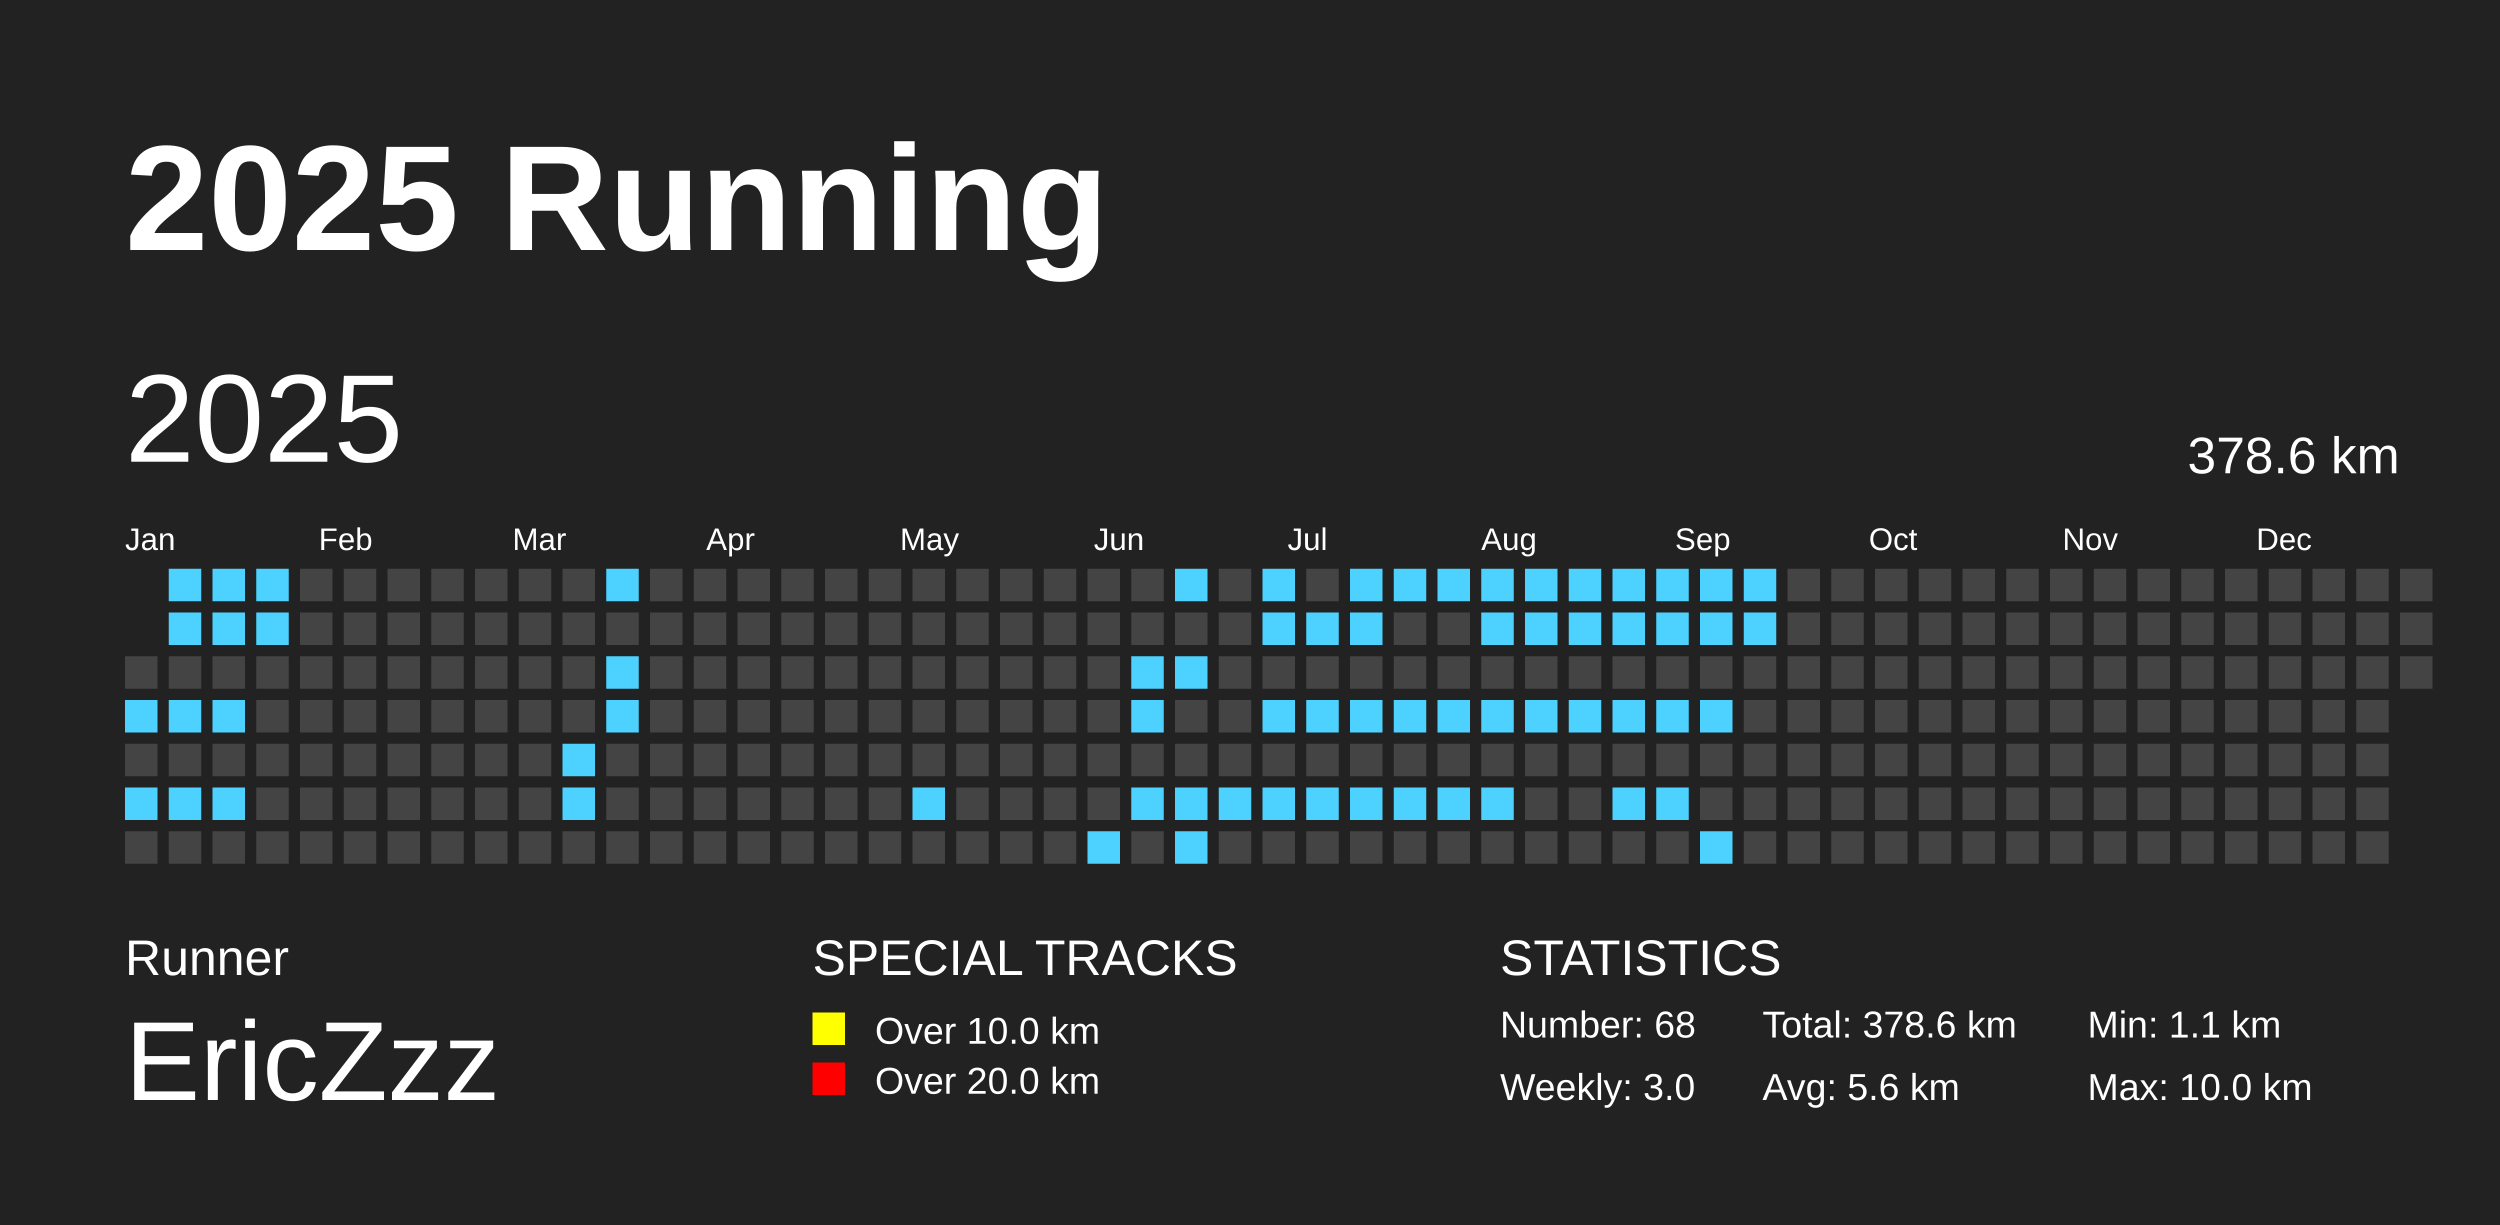
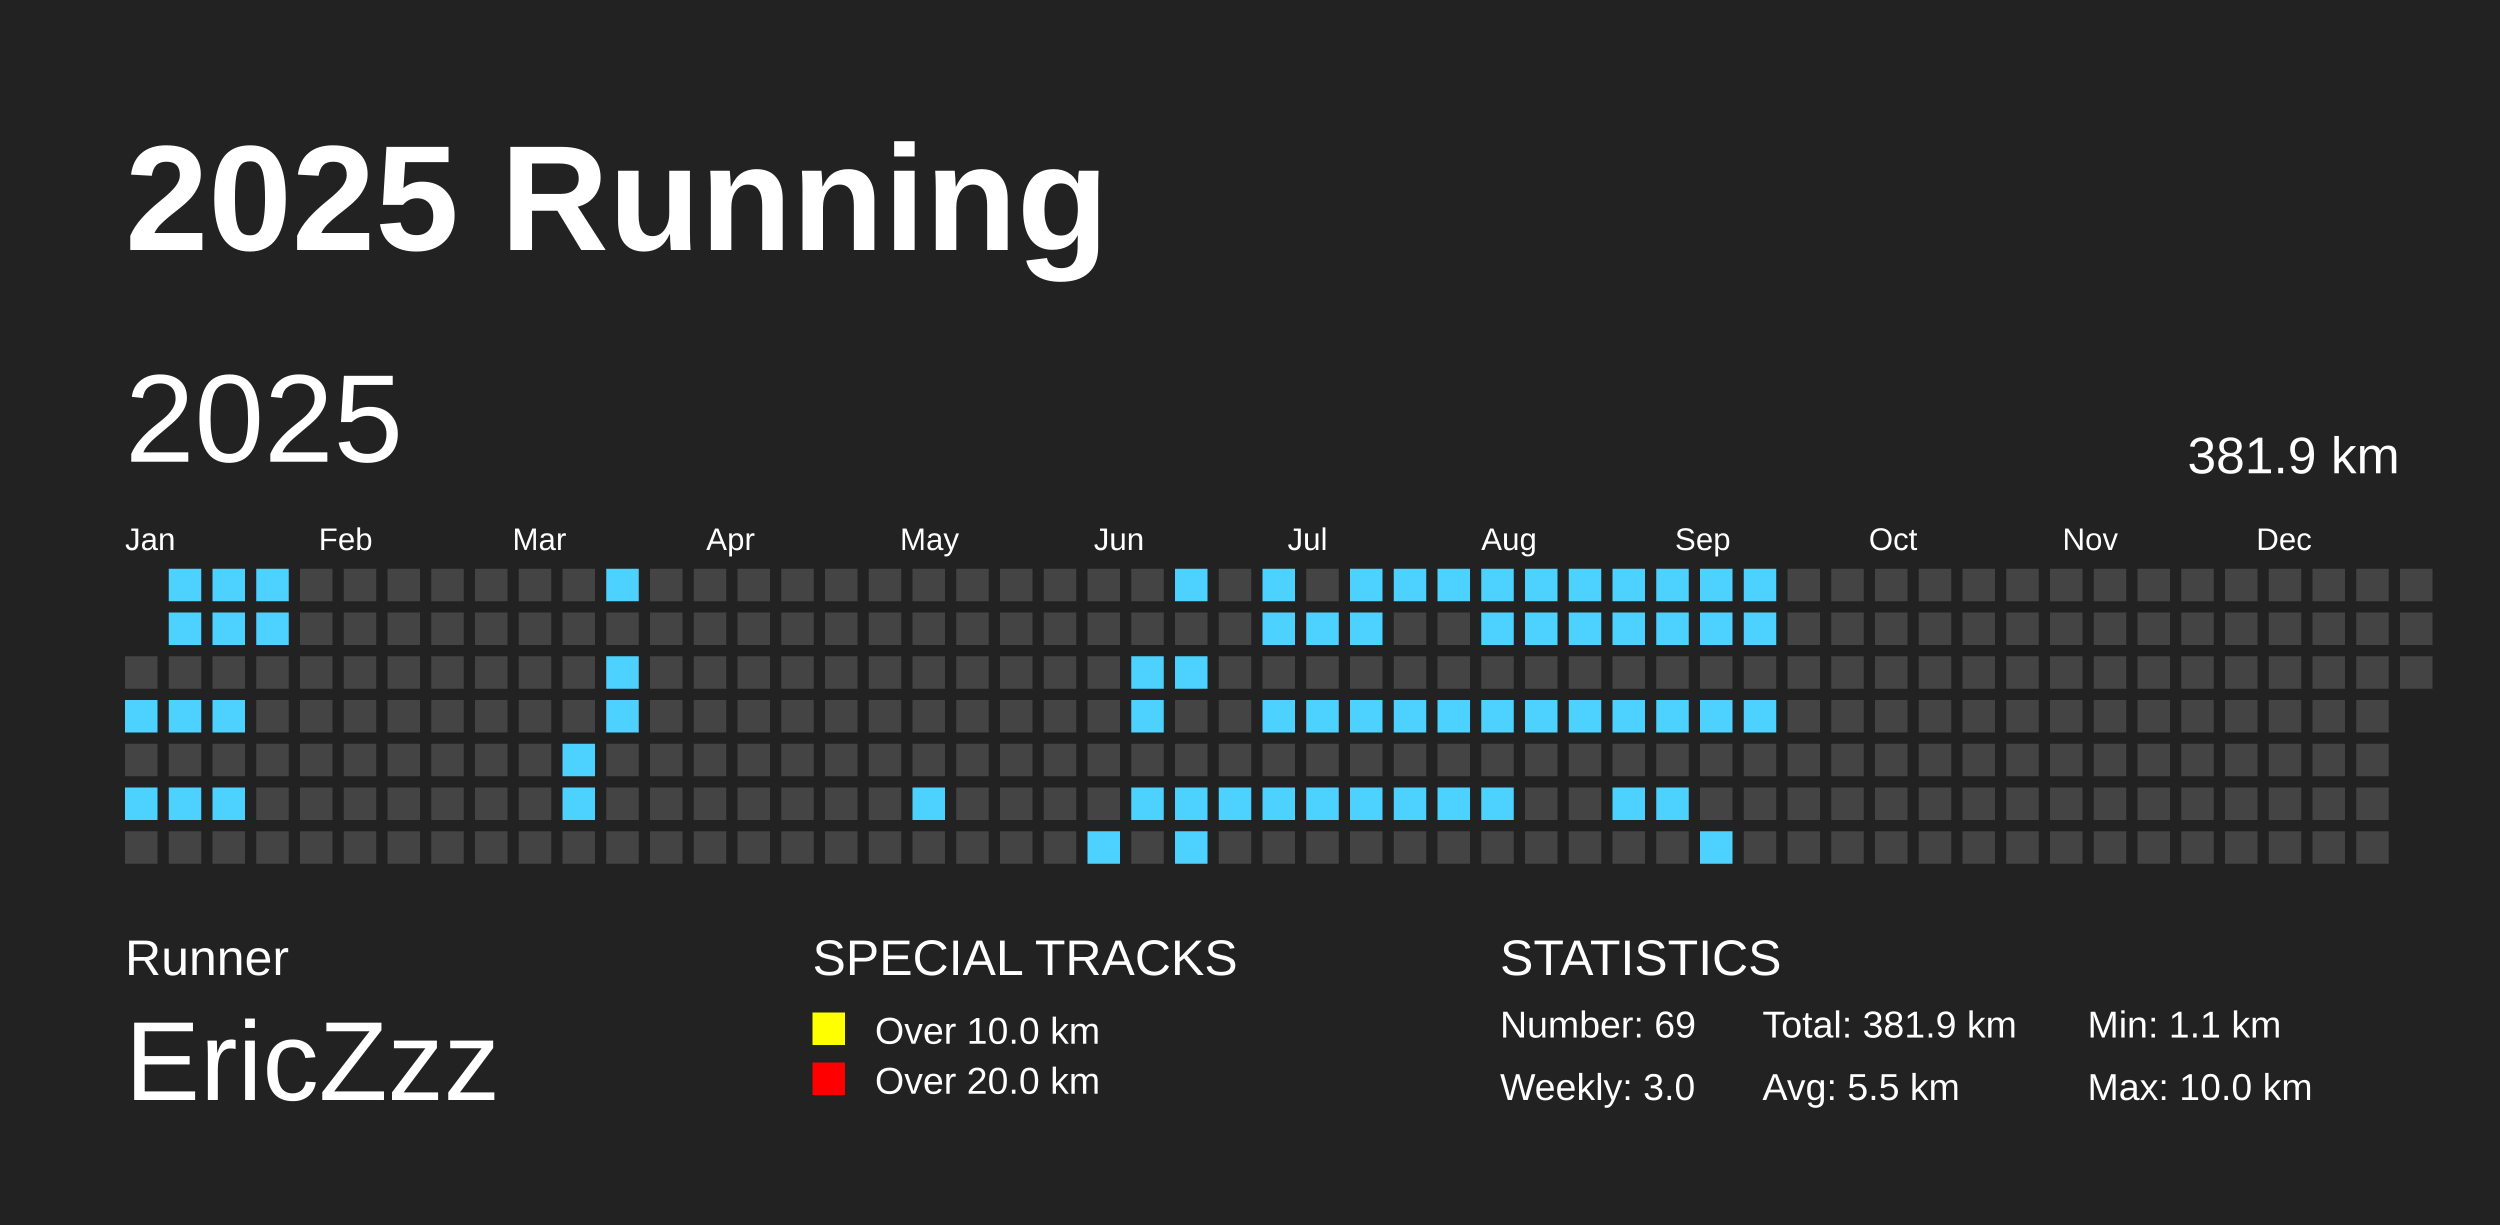
<svg xmlns="http://www.w3.org/2000/svg" baseProfile="full" height="98mm" version="1.1" viewBox="0,0,200,98" width="200mm">
  <defs />
  <rect fill="#222222" height="98" width="200" x="0" y="0" />
  <text fill="#FFFFFF" style="font-size:12px; font-family:Arial; font-weight:bold;" x="10" y="20">2025 Running</text>
  <text fill="#FFFFFF" style="font-size:4px; font-family:Arial" x="10" y="78">Runner</text>
  <text fill="#FFFFFF" style="font-size:9px; font-family:Arial" x="10" y="88">EricZzz</text>
  <text fill="#FFFFFF" style="font-size:4px; font-family:Arial" x="65" y="78">SPECIAL TRACKS</text>
  <rect fill="yellow" height="2.6" width="2.6" x="65" y="81" />
  <text fill="#FFFFFF" style="font-size:3px; font-family:Arial" x="70" y="83.5">Over 10.0 km</text>
  <rect fill="red" height="2.6" width="2.6" x="65" y="85" />
  <text fill="#FFFFFF" style="font-size:3px; font-family:Arial" x="70" y="87.5">Over 20.0 km</text>
  <text fill="#FFFFFF" style="font-size:4px; font-family:Arial" x="120" y="78">STATISTICS</text>
-   <text fill="#FFFFFF" style="font-size:3px; font-family:Arial" x="120" y="83">Number: 68</text>
+   <text fill="#FFFFFF" style="font-size:3px; font-family:Arial" x="120" y="83">Number: 69</text>
  <text fill="#FFFFFF" style="font-size:3px; font-family:Arial" x="120" y="88">Weekly: 3.0</text>
-   <text fill="#FFFFFF" style="font-size:3px; font-family:Arial" x="141" y="83">Total: 378.6 km</text>
-   <text fill="#FFFFFF" style="font-size:3px; font-family:Arial" x="141" y="88">Avg: 5.6 km</text>
+   <text fill="#FFFFFF" style="font-size:3px; font-family:Arial" x="141" y="83">Total: 381.9 km</text>
+   <text fill="#FFFFFF" style="font-size:3px; font-family:Arial" x="141" y="88">Avg: 5.5 km</text>
  <text fill="#FFFFFF" style="font-size:3px; font-family:Arial" x="167" y="83">Min: 1.1 km</text>
  <text fill="#FFFFFF" style="font-size:3px; font-family:Arial" x="167" y="88">Max: 10.0 km</text>
  <text dominant-baseline="hanging" fill="#FFFFFF" style="font-size:10.0px; font-family:Arial;" x="10" y="30">2025</text>
-   <text dominant-baseline="hanging" fill="#FFFFFF" style="font-size:4.125px; font-family:Arial;" x="175" y="35">378.6 km</text>
+   <text dominant-baseline="hanging" fill="#FFFFFF" style="font-size:4.125px; font-family:Arial;" x="175" y="35">381.9 km</text>
  <text fill="#FFFFFF" style="font-size:2.5px; font-family:Arial" x="10.0" y="44">Jan</text>
  <text fill="#FFFFFF" style="font-size:2.5px; font-family:Arial" x="25.5" y="44">Feb</text>
  <text fill="#FFFFFF" style="font-size:2.5px; font-family:Arial" x="41.0" y="44">Mar</text>
  <text fill="#FFFFFF" style="font-size:2.5px; font-family:Arial" x="56.5" y="44">Apr</text>
  <text fill="#FFFFFF" style="font-size:2.5px; font-family:Arial" x="72.0" y="44">May</text>
  <text fill="#FFFFFF" style="font-size:2.5px; font-family:Arial" x="87.5" y="44">Jun</text>
  <text fill="#FFFFFF" style="font-size:2.5px; font-family:Arial" x="103.0" y="44">Jul</text>
  <text fill="#FFFFFF" style="font-size:2.5px; font-family:Arial" x="118.5" y="44">Aug</text>
  <text fill="#FFFFFF" style="font-size:2.5px; font-family:Arial" x="134.0" y="44">Sep</text>
  <text fill="#FFFFFF" style="font-size:2.5px; font-family:Arial" x="149.5" y="44">Oct</text>
  <text fill="#FFFFFF" style="font-size:2.5px; font-family:Arial" x="165.0" y="44">Nov</text>
  <text fill="#FFFFFF" style="font-size:2.5px; font-family:Arial" x="180.5" y="44">Dec</text>
  <rect fill="#444444" height="2.6" width="2.6" x="10.0" y="52.5" />
  <rect fill="#4DD2FF" height="2.6" width="2.6" x="10.0" y="56.0" />
  <rect fill="#444444" height="2.6" width="2.6" x="10.0" y="59.5" />
  <rect fill="#4DD2FF" height="2.6" width="2.6" x="10.0" y="63.0" />
  <rect fill="#444444" height="2.6" width="2.6" x="10.0" y="66.5" />
  <rect fill="#4DD2FF" height="2.6" width="2.6" x="13.5" y="45.5" />
  <rect fill="#4DD2FF" height="2.6" width="2.6" x="13.5" y="49.0" />
  <rect fill="#444444" height="2.6" width="2.6" x="13.5" y="52.5" />
  <rect fill="#4DD2FF" height="2.6" width="2.6" x="13.5" y="56.0" />
  <rect fill="#444444" height="2.6" width="2.6" x="13.5" y="59.5" />
  <rect fill="#4DD2FF" height="2.6" width="2.6" x="13.5" y="63.0" />
  <rect fill="#444444" height="2.6" width="2.6" x="13.5" y="66.5" />
  <rect fill="#4DD2FF" height="2.6" width="2.6" x="17.0" y="45.5" />
  <rect fill="#4DD2FF" height="2.6" width="2.6" x="17.0" y="49.0" />
  <rect fill="#444444" height="2.6" width="2.6" x="17.0" y="52.5" />
  <rect fill="#4DD2FF" height="2.6" width="2.6" x="17.0" y="56.0" />
  <rect fill="#444444" height="2.6" width="2.6" x="17.0" y="59.5" />
  <rect fill="#4DD2FF" height="2.6" width="2.6" x="17.0" y="63.0" />
  <rect fill="#444444" height="2.6" width="2.6" x="17.0" y="66.5" />
  <rect fill="#4DD2FF" height="2.6" width="2.6" x="20.5" y="45.5" />
  <rect fill="#4DD2FF" height="2.6" width="2.6" x="20.5" y="49.0" />
  <rect fill="#444444" height="2.6" width="2.6" x="20.5" y="52.5" />
  <rect fill="#444444" height="2.6" width="2.6" x="20.5" y="56.0" />
  <rect fill="#444444" height="2.6" width="2.6" x="20.5" y="59.5" />
  <rect fill="#444444" height="2.6" width="2.6" x="20.5" y="63.0" />
  <rect fill="#444444" height="2.6" width="2.6" x="20.5" y="66.5" />
  <rect fill="#444444" height="2.6" width="2.6" x="24.0" y="45.5" />
  <rect fill="#444444" height="2.6" width="2.6" x="24.0" y="49.0" />
  <rect fill="#444444" height="2.6" width="2.6" x="24.0" y="52.5" />
  <rect fill="#444444" height="2.6" width="2.6" x="24.0" y="56.0" />
  <rect fill="#444444" height="2.6" width="2.6" x="24.0" y="59.5" />
  <rect fill="#444444" height="2.6" width="2.6" x="24.0" y="63.0" />
  <rect fill="#444444" height="2.6" width="2.6" x="24.0" y="66.5" />
  <rect fill="#444444" height="2.6" width="2.6" x="27.5" y="45.5" />
  <rect fill="#444444" height="2.6" width="2.6" x="27.5" y="49.0" />
  <rect fill="#444444" height="2.6" width="2.6" x="27.5" y="52.5" />
  <rect fill="#444444" height="2.6" width="2.6" x="27.5" y="56.0" />
  <rect fill="#444444" height="2.6" width="2.6" x="27.5" y="59.5" />
  <rect fill="#444444" height="2.6" width="2.6" x="27.5" y="63.0" />
  <rect fill="#444444" height="2.6" width="2.6" x="27.5" y="66.5" />
  <rect fill="#444444" height="2.6" width="2.6" x="31.0" y="45.5" />
  <rect fill="#444444" height="2.6" width="2.6" x="31.0" y="49.0" />
  <rect fill="#444444" height="2.6" width="2.6" x="31.0" y="52.5" />
  <rect fill="#444444" height="2.6" width="2.6" x="31.0" y="56.0" />
  <rect fill="#444444" height="2.6" width="2.6" x="31.0" y="59.5" />
  <rect fill="#444444" height="2.6" width="2.6" x="31.0" y="63.0" />
  <rect fill="#444444" height="2.6" width="2.6" x="31.0" y="66.5" />
  <rect fill="#444444" height="2.6" width="2.6" x="34.5" y="45.5" />
  <rect fill="#444444" height="2.6" width="2.6" x="34.5" y="49.0" />
  <rect fill="#444444" height="2.6" width="2.6" x="34.5" y="52.5" />
  <rect fill="#444444" height="2.6" width="2.6" x="34.5" y="56.0" />
  <rect fill="#444444" height="2.6" width="2.6" x="34.5" y="59.5" />
  <rect fill="#444444" height="2.6" width="2.6" x="34.5" y="63.0" />
  <rect fill="#444444" height="2.6" width="2.6" x="34.5" y="66.5" />
  <rect fill="#444444" height="2.6" width="2.6" x="38.0" y="45.5" />
  <rect fill="#444444" height="2.6" width="2.6" x="38.0" y="49.0" />
  <rect fill="#444444" height="2.6" width="2.6" x="38.0" y="52.5" />
  <rect fill="#444444" height="2.6" width="2.6" x="38.0" y="56.0" />
  <rect fill="#444444" height="2.6" width="2.6" x="38.0" y="59.5" />
  <rect fill="#444444" height="2.6" width="2.6" x="38.0" y="63.0" />
  <rect fill="#444444" height="2.6" width="2.6" x="38.0" y="66.5" />
  <rect fill="#444444" height="2.6" width="2.6" x="41.5" y="45.5" />
  <rect fill="#444444" height="2.6" width="2.6" x="41.5" y="49.0" />
  <rect fill="#444444" height="2.6" width="2.6" x="41.5" y="52.5" />
  <rect fill="#444444" height="2.6" width="2.6" x="41.5" y="56.0" />
  <rect fill="#444444" height="2.6" width="2.6" x="41.5" y="59.5" />
  <rect fill="#444444" height="2.6" width="2.6" x="41.5" y="63.0" />
  <rect fill="#444444" height="2.6" width="2.6" x="41.5" y="66.5" />
  <rect fill="#444444" height="2.6" width="2.6" x="45.0" y="45.5" />
  <rect fill="#444444" height="2.6" width="2.6" x="45.0" y="49.0" />
  <rect fill="#444444" height="2.6" width="2.6" x="45.0" y="52.5" />
  <rect fill="#444444" height="2.6" width="2.6" x="45.0" y="56.0" />
  <rect fill="#4DD2FF" height="2.6" width="2.6" x="45.0" y="59.5" />
  <rect fill="#4DD2FF" height="2.6" width="2.6" x="45.0" y="63.0" />
  <rect fill="#444444" height="2.6" width="2.6" x="45.0" y="66.5" />
  <rect fill="#4DD2FF" height="2.6" width="2.6" x="48.5" y="45.5" />
  <rect fill="#444444" height="2.6" width="2.6" x="48.5" y="49.0" />
  <rect fill="#4DD2FF" height="2.6" width="2.6" x="48.5" y="52.5" />
  <rect fill="#4DD2FF" height="2.6" width="2.6" x="48.5" y="56.0" />
  <rect fill="#444444" height="2.6" width="2.6" x="48.5" y="59.5" />
  <rect fill="#444444" height="2.6" width="2.6" x="48.5" y="63.0" />
  <rect fill="#444444" height="2.6" width="2.6" x="48.5" y="66.5" />
  <rect fill="#444444" height="2.6" width="2.6" x="52.0" y="45.5" />
  <rect fill="#444444" height="2.6" width="2.6" x="52.0" y="49.0" />
  <rect fill="#444444" height="2.6" width="2.6" x="52.0" y="52.5" />
  <rect fill="#444444" height="2.6" width="2.6" x="52.0" y="56.0" />
  <rect fill="#444444" height="2.6" width="2.6" x="52.0" y="59.5" />
  <rect fill="#444444" height="2.6" width="2.6" x="52.0" y="63.0" />
  <rect fill="#444444" height="2.6" width="2.6" x="52.0" y="66.5" />
  <rect fill="#444444" height="2.6" width="2.6" x="55.5" y="45.5" />
  <rect fill="#444444" height="2.6" width="2.6" x="55.5" y="49.0" />
  <rect fill="#444444" height="2.6" width="2.6" x="55.5" y="52.5" />
  <rect fill="#444444" height="2.6" width="2.6" x="55.5" y="56.0" />
  <rect fill="#444444" height="2.6" width="2.6" x="55.5" y="59.5" />
  <rect fill="#444444" height="2.6" width="2.6" x="55.5" y="63.0" />
  <rect fill="#444444" height="2.6" width="2.6" x="55.5" y="66.5" />
  <rect fill="#444444" height="2.6" width="2.6" x="59.0" y="45.5" />
  <rect fill="#444444" height="2.6" width="2.6" x="59.0" y="49.0" />
  <rect fill="#444444" height="2.6" width="2.6" x="59.0" y="52.5" />
  <rect fill="#444444" height="2.6" width="2.6" x="59.0" y="56.0" />
  <rect fill="#444444" height="2.6" width="2.6" x="59.0" y="59.5" />
  <rect fill="#444444" height="2.6" width="2.6" x="59.0" y="63.0" />
  <rect fill="#444444" height="2.6" width="2.6" x="59.0" y="66.5" />
  <rect fill="#444444" height="2.6" width="2.6" x="62.5" y="45.5" />
  <rect fill="#444444" height="2.6" width="2.6" x="62.5" y="49.0" />
  <rect fill="#444444" height="2.6" width="2.6" x="62.5" y="52.5" />
  <rect fill="#444444" height="2.6" width="2.6" x="62.5" y="56.0" />
  <rect fill="#444444" height="2.6" width="2.6" x="62.5" y="59.5" />
  <rect fill="#444444" height="2.6" width="2.6" x="62.5" y="63.0" />
  <rect fill="#444444" height="2.6" width="2.6" x="62.5" y="66.5" />
  <rect fill="#444444" height="2.6" width="2.6" x="66.0" y="45.5" />
  <rect fill="#444444" height="2.6" width="2.6" x="66.0" y="49.0" />
  <rect fill="#444444" height="2.6" width="2.6" x="66.0" y="52.5" />
  <rect fill="#444444" height="2.6" width="2.6" x="66.0" y="56.0" />
  <rect fill="#444444" height="2.6" width="2.6" x="66.0" y="59.5" />
  <rect fill="#444444" height="2.6" width="2.6" x="66.0" y="63.0" />
  <rect fill="#444444" height="2.6" width="2.6" x="66.0" y="66.5" />
  <rect fill="#444444" height="2.6" width="2.6" x="69.5" y="45.5" />
  <rect fill="#444444" height="2.6" width="2.6" x="69.5" y="49.0" />
  <rect fill="#444444" height="2.6" width="2.6" x="69.5" y="52.5" />
  <rect fill="#444444" height="2.6" width="2.6" x="69.5" y="56.0" />
  <rect fill="#444444" height="2.6" width="2.6" x="69.5" y="59.5" />
  <rect fill="#444444" height="2.6" width="2.6" x="69.5" y="63.0" />
  <rect fill="#444444" height="2.6" width="2.6" x="69.5" y="66.5" />
  <rect fill="#444444" height="2.6" width="2.6" x="73.0" y="45.5" />
  <rect fill="#444444" height="2.6" width="2.6" x="73.0" y="49.0" />
  <rect fill="#444444" height="2.6" width="2.6" x="73.0" y="52.5" />
  <rect fill="#444444" height="2.6" width="2.6" x="73.0" y="56.0" />
  <rect fill="#444444" height="2.6" width="2.6" x="73.0" y="59.5" />
  <rect fill="#4DD2FF" height="2.6" width="2.6" x="73.0" y="63.0" />
  <rect fill="#444444" height="2.6" width="2.6" x="73.0" y="66.5" />
  <rect fill="#444444" height="2.6" width="2.6" x="76.5" y="45.5" />
  <rect fill="#444444" height="2.6" width="2.6" x="76.5" y="49.0" />
  <rect fill="#444444" height="2.6" width="2.6" x="76.5" y="52.5" />
  <rect fill="#444444" height="2.6" width="2.6" x="76.5" y="56.0" />
  <rect fill="#444444" height="2.6" width="2.6" x="76.5" y="59.5" />
  <rect fill="#444444" height="2.6" width="2.6" x="76.5" y="63.0" />
  <rect fill="#444444" height="2.6" width="2.6" x="76.5" y="66.5" />
  <rect fill="#444444" height="2.6" width="2.6" x="80.0" y="45.5" />
  <rect fill="#444444" height="2.6" width="2.6" x="80.0" y="49.0" />
  <rect fill="#444444" height="2.6" width="2.6" x="80.0" y="52.5" />
  <rect fill="#444444" height="2.6" width="2.6" x="80.0" y="56.0" />
  <rect fill="#444444" height="2.6" width="2.6" x="80.0" y="59.5" />
  <rect fill="#444444" height="2.6" width="2.6" x="80.0" y="63.0" />
  <rect fill="#444444" height="2.6" width="2.6" x="80.0" y="66.5" />
  <rect fill="#444444" height="2.6" width="2.6" x="83.5" y="45.5" />
  <rect fill="#444444" height="2.6" width="2.6" x="83.5" y="49.0" />
  <rect fill="#444444" height="2.6" width="2.6" x="83.5" y="52.5" />
  <rect fill="#444444" height="2.6" width="2.6" x="83.5" y="56.0" />
  <rect fill="#444444" height="2.6" width="2.6" x="83.5" y="59.5" />
  <rect fill="#444444" height="2.6" width="2.6" x="83.5" y="63.0" />
  <rect fill="#444444" height="2.6" width="2.6" x="83.5" y="66.5" />
  <rect fill="#444444" height="2.6" width="2.6" x="87.0" y="45.5" />
  <rect fill="#444444" height="2.6" width="2.6" x="87.0" y="49.0" />
  <rect fill="#444444" height="2.6" width="2.6" x="87.0" y="52.5" />
  <rect fill="#444444" height="2.6" width="2.6" x="87.0" y="56.0" />
  <rect fill="#444444" height="2.6" width="2.6" x="87.0" y="59.5" />
  <rect fill="#444444" height="2.6" width="2.6" x="87.0" y="63.0" />
  <rect fill="#4DD2FF" height="2.6" width="2.6" x="87.0" y="66.5" />
  <rect fill="#444444" height="2.6" width="2.6" x="90.5" y="45.5" />
  <rect fill="#444444" height="2.6" width="2.6" x="90.5" y="49.0" />
  <rect fill="#4DD2FF" height="2.6" width="2.6" x="90.5" y="52.5" />
  <rect fill="#4DD2FF" height="2.6" width="2.6" x="90.5" y="56.0" />
  <rect fill="#444444" height="2.6" width="2.6" x="90.5" y="59.5" />
  <rect fill="#4DD2FF" height="2.6" width="2.6" x="90.5" y="63.0" />
  <rect fill="#444444" height="2.6" width="2.6" x="90.5" y="66.5" />
  <rect fill="#4DD2FF" height="2.6" width="2.6" x="94.0" y="45.5" />
  <rect fill="#444444" height="2.6" width="2.6" x="94.0" y="49.0" />
  <rect fill="#4DD2FF" height="2.6" width="2.6" x="94.0" y="52.5" />
  <rect fill="#444444" height="2.6" width="2.6" x="94.0" y="56.0" />
  <rect fill="#444444" height="2.6" width="2.6" x="94.0" y="59.5" />
  <rect fill="#4DD2FF" height="2.6" width="2.6" x="94.0" y="63.0" />
  <rect fill="#4DD2FF" height="2.6" width="2.6" x="94.0" y="66.5" />
  <rect fill="#444444" height="2.6" width="2.6" x="97.5" y="45.5" />
  <rect fill="#444444" height="2.6" width="2.6" x="97.5" y="49.0" />
  <rect fill="#444444" height="2.6" width="2.6" x="97.5" y="52.5" />
  <rect fill="#444444" height="2.6" width="2.6" x="97.5" y="56.0" />
  <rect fill="#444444" height="2.6" width="2.6" x="97.5" y="59.5" />
  <rect fill="#4DD2FF" height="2.6" width="2.6" x="97.5" y="63.0" />
  <rect fill="#444444" height="2.6" width="2.6" x="97.5" y="66.5" />
  <rect fill="#4DD2FF" height="2.6" width="2.6" x="101.0" y="45.5" />
  <rect fill="#4DD2FF" height="2.6" width="2.6" x="101.0" y="49.0" />
  <rect fill="#444444" height="2.6" width="2.6" x="101.0" y="52.5" />
  <rect fill="#4DD2FF" height="2.6" width="2.6" x="101.0" y="56.0" />
  <rect fill="#444444" height="2.6" width="2.6" x="101.0" y="59.5" />
  <rect fill="#4DD2FF" height="2.6" width="2.6" x="101.0" y="63.0" />
  <rect fill="#444444" height="2.6" width="2.6" x="101.0" y="66.5" />
  <rect fill="#444444" height="2.6" width="2.6" x="104.5" y="45.5" />
  <rect fill="#4DD2FF" height="2.6" width="2.6" x="104.5" y="49.0" />
  <rect fill="#444444" height="2.6" width="2.6" x="104.5" y="52.5" />
  <rect fill="#4DD2FF" height="2.6" width="2.6" x="104.5" y="56.0" />
  <rect fill="#444444" height="2.6" width="2.6" x="104.5" y="59.5" />
  <rect fill="#4DD2FF" height="2.6" width="2.6" x="104.5" y="63.0" />
  <rect fill="#444444" height="2.6" width="2.6" x="104.5" y="66.5" />
  <rect fill="#4DD2FF" height="2.6" width="2.6" x="108.0" y="45.5" />
  <rect fill="#4DD2FF" height="2.6" width="2.6" x="108.0" y="49.0" />
  <rect fill="#444444" height="2.6" width="2.6" x="108.0" y="52.5" />
  <rect fill="#4DD2FF" height="2.6" width="2.6" x="108.0" y="56.0" />
  <rect fill="#444444" height="2.6" width="2.6" x="108.0" y="59.5" />
  <rect fill="#4DD2FF" height="2.6" width="2.6" x="108.0" y="63.0" />
  <rect fill="#444444" height="2.6" width="2.6" x="108.0" y="66.5" />
  <rect fill="#4DD2FF" height="2.6" width="2.6" x="111.5" y="45.5" />
  <rect fill="#444444" height="2.6" width="2.6" x="111.5" y="49.0" />
  <rect fill="#444444" height="2.6" width="2.6" x="111.5" y="52.5" />
  <rect fill="#4DD2FF" height="2.6" width="2.6" x="111.5" y="56.0" />
  <rect fill="#444444" height="2.6" width="2.6" x="111.5" y="59.5" />
  <rect fill="#4DD2FF" height="2.6" width="2.6" x="111.5" y="63.0" />
  <rect fill="#444444" height="2.6" width="2.6" x="111.5" y="66.5" />
  <rect fill="#4DD2FF" height="2.6" width="2.6" x="115.0" y="45.5" />
  <rect fill="#444444" height="2.6" width="2.6" x="115.0" y="49.0" />
  <rect fill="#444444" height="2.6" width="2.6" x="115.0" y="52.5" />
  <rect fill="#4DD2FF" height="2.6" width="2.6" x="115.0" y="56.0" />
  <rect fill="#444444" height="2.6" width="2.6" x="115.0" y="59.5" />
  <rect fill="#4DD2FF" height="2.6" width="2.6" x="115.0" y="63.0" />
  <rect fill="#444444" height="2.6" width="2.6" x="115.0" y="66.5" />
  <rect fill="#4DD2FF" height="2.6" width="2.6" x="118.5" y="45.5" />
  <rect fill="#4DD2FF" height="2.6" width="2.6" x="118.5" y="49.0" />
  <rect fill="#444444" height="2.6" width="2.6" x="118.5" y="52.5" />
  <rect fill="#4DD2FF" height="2.6" width="2.6" x="118.5" y="56.0" />
  <rect fill="#444444" height="2.6" width="2.6" x="118.5" y="59.5" />
  <rect fill="#4DD2FF" height="2.6" width="2.6" x="118.5" y="63.0" />
  <rect fill="#444444" height="2.6" width="2.6" x="118.5" y="66.5" />
  <rect fill="#4DD2FF" height="2.6" width="2.6" x="122.0" y="45.5" />
  <rect fill="#4DD2FF" height="2.6" width="2.6" x="122.0" y="49.0" />
  <rect fill="#444444" height="2.6" width="2.6" x="122.0" y="52.5" />
  <rect fill="#4DD2FF" height="2.6" width="2.6" x="122.0" y="56.0" />
  <rect fill="#444444" height="2.6" width="2.6" x="122.0" y="59.5" />
  <rect fill="#444444" height="2.6" width="2.6" x="122.0" y="63.0" />
  <rect fill="#444444" height="2.6" width="2.6" x="122.0" y="66.5" />
  <rect fill="#4DD2FF" height="2.6" width="2.6" x="125.5" y="45.5" />
  <rect fill="#4DD2FF" height="2.6" width="2.6" x="125.5" y="49.0" />
  <rect fill="#444444" height="2.6" width="2.6" x="125.5" y="52.5" />
  <rect fill="#4DD2FF" height="2.6" width="2.6" x="125.5" y="56.0" />
  <rect fill="#444444" height="2.6" width="2.6" x="125.5" y="59.5" />
  <rect fill="#444444" height="2.6" width="2.6" x="125.5" y="63.0" />
  <rect fill="#444444" height="2.6" width="2.6" x="125.5" y="66.5" />
  <rect fill="#4DD2FF" height="2.6" width="2.6" x="129.0" y="45.5" />
  <rect fill="#4DD2FF" height="2.6" width="2.6" x="129.0" y="49.0" />
  <rect fill="#444444" height="2.6" width="2.6" x="129.0" y="52.5" />
  <rect fill="#4DD2FF" height="2.6" width="2.6" x="129.0" y="56.0" />
  <rect fill="#444444" height="2.6" width="2.6" x="129.0" y="59.5" />
  <rect fill="#4DD2FF" height="2.6" width="2.6" x="129.0" y="63.0" />
  <rect fill="#444444" height="2.6" width="2.6" x="129.0" y="66.5" />
  <rect fill="#4DD2FF" height="2.6" width="2.6" x="132.5" y="45.5" />
  <rect fill="#4DD2FF" height="2.6" width="2.6" x="132.5" y="49.0" />
  <rect fill="#444444" height="2.6" width="2.6" x="132.5" y="52.5" />
  <rect fill="#4DD2FF" height="2.6" width="2.6" x="132.5" y="56.0" />
  <rect fill="#444444" height="2.6" width="2.6" x="132.5" y="59.5" />
  <rect fill="#4DD2FF" height="2.6" width="2.6" x="132.5" y="63.0" />
  <rect fill="#444444" height="2.6" width="2.6" x="132.5" y="66.5" />
  <rect fill="#4DD2FF" height="2.6" width="2.6" x="136.0" y="45.5" />
  <rect fill="#4DD2FF" height="2.6" width="2.6" x="136.0" y="49.0" />
  <rect fill="#444444" height="2.6" width="2.6" x="136.0" y="52.5" />
  <rect fill="#4DD2FF" height="2.6" width="2.6" x="136.0" y="56.0" />
  <rect fill="#444444" height="2.6" width="2.6" x="136.0" y="59.5" />
  <rect fill="#444444" height="2.6" width="2.6" x="136.0" y="63.0" />
  <rect fill="#4DD2FF" height="2.6" width="2.6" x="136.0" y="66.5" />
  <rect fill="#4DD2FF" height="2.6" width="2.6" x="139.5" y="45.5" />
  <rect fill="#4DD2FF" height="2.6" width="2.6" x="139.5" y="49.0" />
  <rect fill="#444444" height="2.6" width="2.6" x="139.5" y="52.5" />
-   <rect fill="#444444" height="2.6" width="2.6" x="139.5" y="56.0" />
+   <rect fill="#4DD2FF" height="2.6" width="2.6" x="139.5" y="56.0" />
  <rect fill="#444444" height="2.6" width="2.6" x="139.5" y="59.5" />
  <rect fill="#444444" height="2.6" width="2.6" x="139.5" y="63.0" />
  <rect fill="#444444" height="2.6" width="2.6" x="139.5" y="66.5" />
  <rect fill="#444444" height="2.6" width="2.6" x="143.0" y="45.5" />
  <rect fill="#444444" height="2.6" width="2.6" x="143.0" y="49.0" />
  <rect fill="#444444" height="2.6" width="2.6" x="143.0" y="52.5" />
  <rect fill="#444444" height="2.6" width="2.6" x="143.0" y="56.0" />
  <rect fill="#444444" height="2.6" width="2.6" x="143.0" y="59.5" />
  <rect fill="#444444" height="2.6" width="2.6" x="143.0" y="63.0" />
  <rect fill="#444444" height="2.6" width="2.6" x="143.0" y="66.5" />
  <rect fill="#444444" height="2.6" width="2.6" x="146.5" y="45.5" />
  <rect fill="#444444" height="2.6" width="2.6" x="146.5" y="49.0" />
  <rect fill="#444444" height="2.6" width="2.6" x="146.5" y="52.5" />
  <rect fill="#444444" height="2.6" width="2.6" x="146.5" y="56.0" />
  <rect fill="#444444" height="2.6" width="2.6" x="146.5" y="59.5" />
  <rect fill="#444444" height="2.6" width="2.6" x="146.5" y="63.0" />
  <rect fill="#444444" height="2.6" width="2.6" x="146.5" y="66.5" />
  <rect fill="#444444" height="2.6" width="2.6" x="150.0" y="45.5" />
  <rect fill="#444444" height="2.6" width="2.6" x="150.0" y="49.0" />
  <rect fill="#444444" height="2.6" width="2.6" x="150.0" y="52.5" />
  <rect fill="#444444" height="2.6" width="2.6" x="150.0" y="56.0" />
  <rect fill="#444444" height="2.6" width="2.6" x="150.0" y="59.5" />
  <rect fill="#444444" height="2.6" width="2.6" x="150.0" y="63.0" />
  <rect fill="#444444" height="2.6" width="2.6" x="150.0" y="66.5" />
  <rect fill="#444444" height="2.6" width="2.6" x="153.5" y="45.5" />
  <rect fill="#444444" height="2.6" width="2.6" x="153.5" y="49.0" />
  <rect fill="#444444" height="2.6" width="2.6" x="153.5" y="52.5" />
  <rect fill="#444444" height="2.6" width="2.6" x="153.5" y="56.0" />
  <rect fill="#444444" height="2.6" width="2.6" x="153.5" y="59.5" />
  <rect fill="#444444" height="2.6" width="2.6" x="153.5" y="63.0" />
  <rect fill="#444444" height="2.6" width="2.6" x="153.5" y="66.5" />
  <rect fill="#444444" height="2.6" width="2.6" x="157.0" y="45.5" />
  <rect fill="#444444" height="2.6" width="2.6" x="157.0" y="49.0" />
  <rect fill="#444444" height="2.6" width="2.6" x="157.0" y="52.5" />
  <rect fill="#444444" height="2.6" width="2.6" x="157.0" y="56.0" />
  <rect fill="#444444" height="2.6" width="2.6" x="157.0" y="59.5" />
  <rect fill="#444444" height="2.6" width="2.6" x="157.0" y="63.0" />
  <rect fill="#444444" height="2.6" width="2.6" x="157.0" y="66.5" />
  <rect fill="#444444" height="2.6" width="2.6" x="160.5" y="45.5" />
  <rect fill="#444444" height="2.6" width="2.6" x="160.5" y="49.0" />
  <rect fill="#444444" height="2.6" width="2.6" x="160.5" y="52.5" />
  <rect fill="#444444" height="2.6" width="2.6" x="160.5" y="56.0" />
  <rect fill="#444444" height="2.6" width="2.6" x="160.5" y="59.5" />
  <rect fill="#444444" height="2.6" width="2.6" x="160.5" y="63.0" />
  <rect fill="#444444" height="2.6" width="2.6" x="160.5" y="66.5" />
  <rect fill="#444444" height="2.6" width="2.6" x="164.0" y="45.5" />
  <rect fill="#444444" height="2.6" width="2.6" x="164.0" y="49.0" />
  <rect fill="#444444" height="2.6" width="2.6" x="164.0" y="52.5" />
  <rect fill="#444444" height="2.6" width="2.6" x="164.0" y="56.0" />
  <rect fill="#444444" height="2.6" width="2.6" x="164.0" y="59.5" />
  <rect fill="#444444" height="2.6" width="2.6" x="164.0" y="63.0" />
  <rect fill="#444444" height="2.6" width="2.6" x="164.0" y="66.5" />
  <rect fill="#444444" height="2.6" width="2.6" x="167.5" y="45.5" />
  <rect fill="#444444" height="2.6" width="2.6" x="167.5" y="49.0" />
  <rect fill="#444444" height="2.6" width="2.6" x="167.5" y="52.5" />
  <rect fill="#444444" height="2.6" width="2.6" x="167.5" y="56.0" />
  <rect fill="#444444" height="2.6" width="2.6" x="167.5" y="59.5" />
  <rect fill="#444444" height="2.6" width="2.6" x="167.5" y="63.0" />
  <rect fill="#444444" height="2.6" width="2.6" x="167.5" y="66.5" />
  <rect fill="#444444" height="2.6" width="2.6" x="171.0" y="45.5" />
  <rect fill="#444444" height="2.6" width="2.6" x="171.0" y="49.0" />
  <rect fill="#444444" height="2.6" width="2.6" x="171.0" y="52.5" />
  <rect fill="#444444" height="2.6" width="2.6" x="171.0" y="56.0" />
  <rect fill="#444444" height="2.6" width="2.6" x="171.0" y="59.5" />
  <rect fill="#444444" height="2.6" width="2.6" x="171.0" y="63.0" />
  <rect fill="#444444" height="2.6" width="2.6" x="171.0" y="66.5" />
  <rect fill="#444444" height="2.6" width="2.6" x="174.5" y="45.5" />
  <rect fill="#444444" height="2.6" width="2.6" x="174.5" y="49.0" />
  <rect fill="#444444" height="2.6" width="2.6" x="174.5" y="52.5" />
  <rect fill="#444444" height="2.6" width="2.6" x="174.5" y="56.0" />
  <rect fill="#444444" height="2.6" width="2.6" x="174.5" y="59.5" />
  <rect fill="#444444" height="2.6" width="2.6" x="174.5" y="63.0" />
  <rect fill="#444444" height="2.6" width="2.6" x="174.5" y="66.5" />
  <rect fill="#444444" height="2.6" width="2.6" x="178.0" y="45.5" />
  <rect fill="#444444" height="2.6" width="2.6" x="178.0" y="49.0" />
  <rect fill="#444444" height="2.6" width="2.6" x="178.0" y="52.5" />
  <rect fill="#444444" height="2.6" width="2.6" x="178.0" y="56.0" />
  <rect fill="#444444" height="2.6" width="2.6" x="178.0" y="59.5" />
  <rect fill="#444444" height="2.6" width="2.6" x="178.0" y="63.0" />
  <rect fill="#444444" height="2.6" width="2.6" x="178.0" y="66.5" />
  <rect fill="#444444" height="2.6" width="2.6" x="181.5" y="45.5" />
  <rect fill="#444444" height="2.6" width="2.6" x="181.5" y="49.0" />
  <rect fill="#444444" height="2.6" width="2.6" x="181.5" y="52.5" />
  <rect fill="#444444" height="2.6" width="2.6" x="181.5" y="56.0" />
  <rect fill="#444444" height="2.6" width="2.6" x="181.5" y="59.5" />
  <rect fill="#444444" height="2.6" width="2.6" x="181.5" y="63.0" />
  <rect fill="#444444" height="2.6" width="2.6" x="181.5" y="66.5" />
  <rect fill="#444444" height="2.6" width="2.6" x="185.0" y="45.5" />
  <rect fill="#444444" height="2.6" width="2.6" x="185.0" y="49.0" />
  <rect fill="#444444" height="2.6" width="2.6" x="185.0" y="52.5" />
  <rect fill="#444444" height="2.6" width="2.6" x="185.0" y="56.0" />
  <rect fill="#444444" height="2.6" width="2.6" x="185.0" y="59.5" />
  <rect fill="#444444" height="2.6" width="2.6" x="185.0" y="63.0" />
  <rect fill="#444444" height="2.6" width="2.6" x="185.0" y="66.5" />
  <rect fill="#444444" height="2.6" width="2.6" x="188.5" y="45.5" />
  <rect fill="#444444" height="2.6" width="2.6" x="188.5" y="49.0" />
  <rect fill="#444444" height="2.6" width="2.6" x="188.5" y="52.5" />
  <rect fill="#444444" height="2.6" width="2.6" x="188.5" y="56.0" />
  <rect fill="#444444" height="2.6" width="2.6" x="188.5" y="59.5" />
  <rect fill="#444444" height="2.6" width="2.6" x="188.5" y="63.0" />
  <rect fill="#444444" height="2.6" width="2.6" x="188.5" y="66.5" />
  <rect fill="#444444" height="2.6" width="2.6" x="192.0" y="45.5" />
  <rect fill="#444444" height="2.6" width="2.6" x="192.0" y="49.0" />
  <rect fill="#444444" height="2.6" width="2.6" x="192.0" y="52.5" />
</svg>
